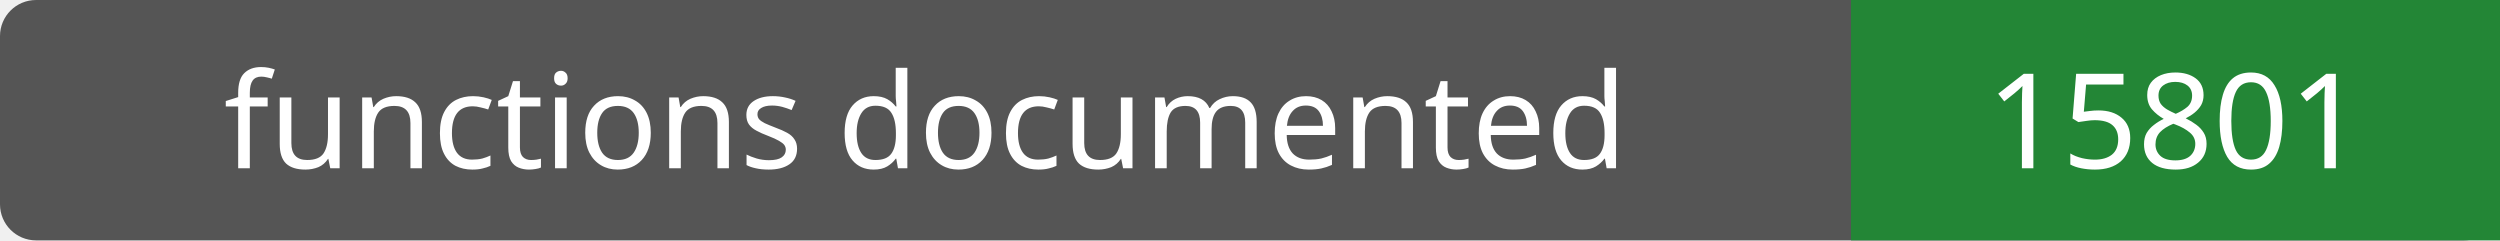
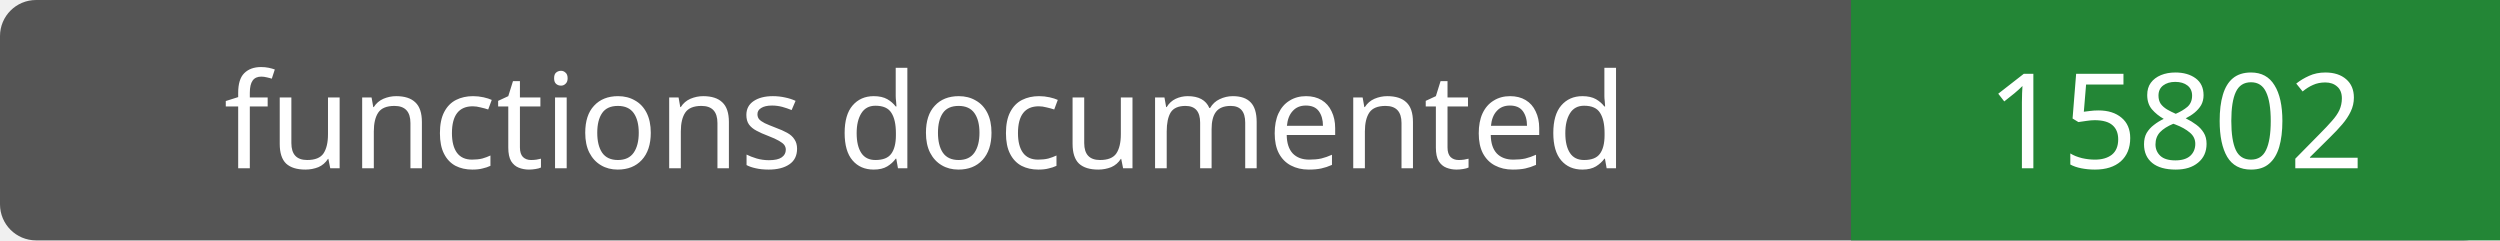
- <svg xmlns="http://www.w3.org/2000/svg" width="208" height="20" role="img" aria-label="functions documented: 15801">
+ <svg xmlns="http://www.w3.org/2000/svg" width="208" height="20" role="img" aria-label="functions documented: 15802">
  <rect width="208" height="20" rx="3" fill="#555" />
  <path fill="#238636" d="M154 0h54v20H154z" />
  <g fill="#fff" text-anchor="middle" font-family="Verdana,sans-serif" font-size="11">
    <text x="77.0" y="14">functions documented</text>
-     <text x="181.0" y="14">15801</text>
+     <text x="181.0" y="14">15802</text>
  </g>
</svg>
